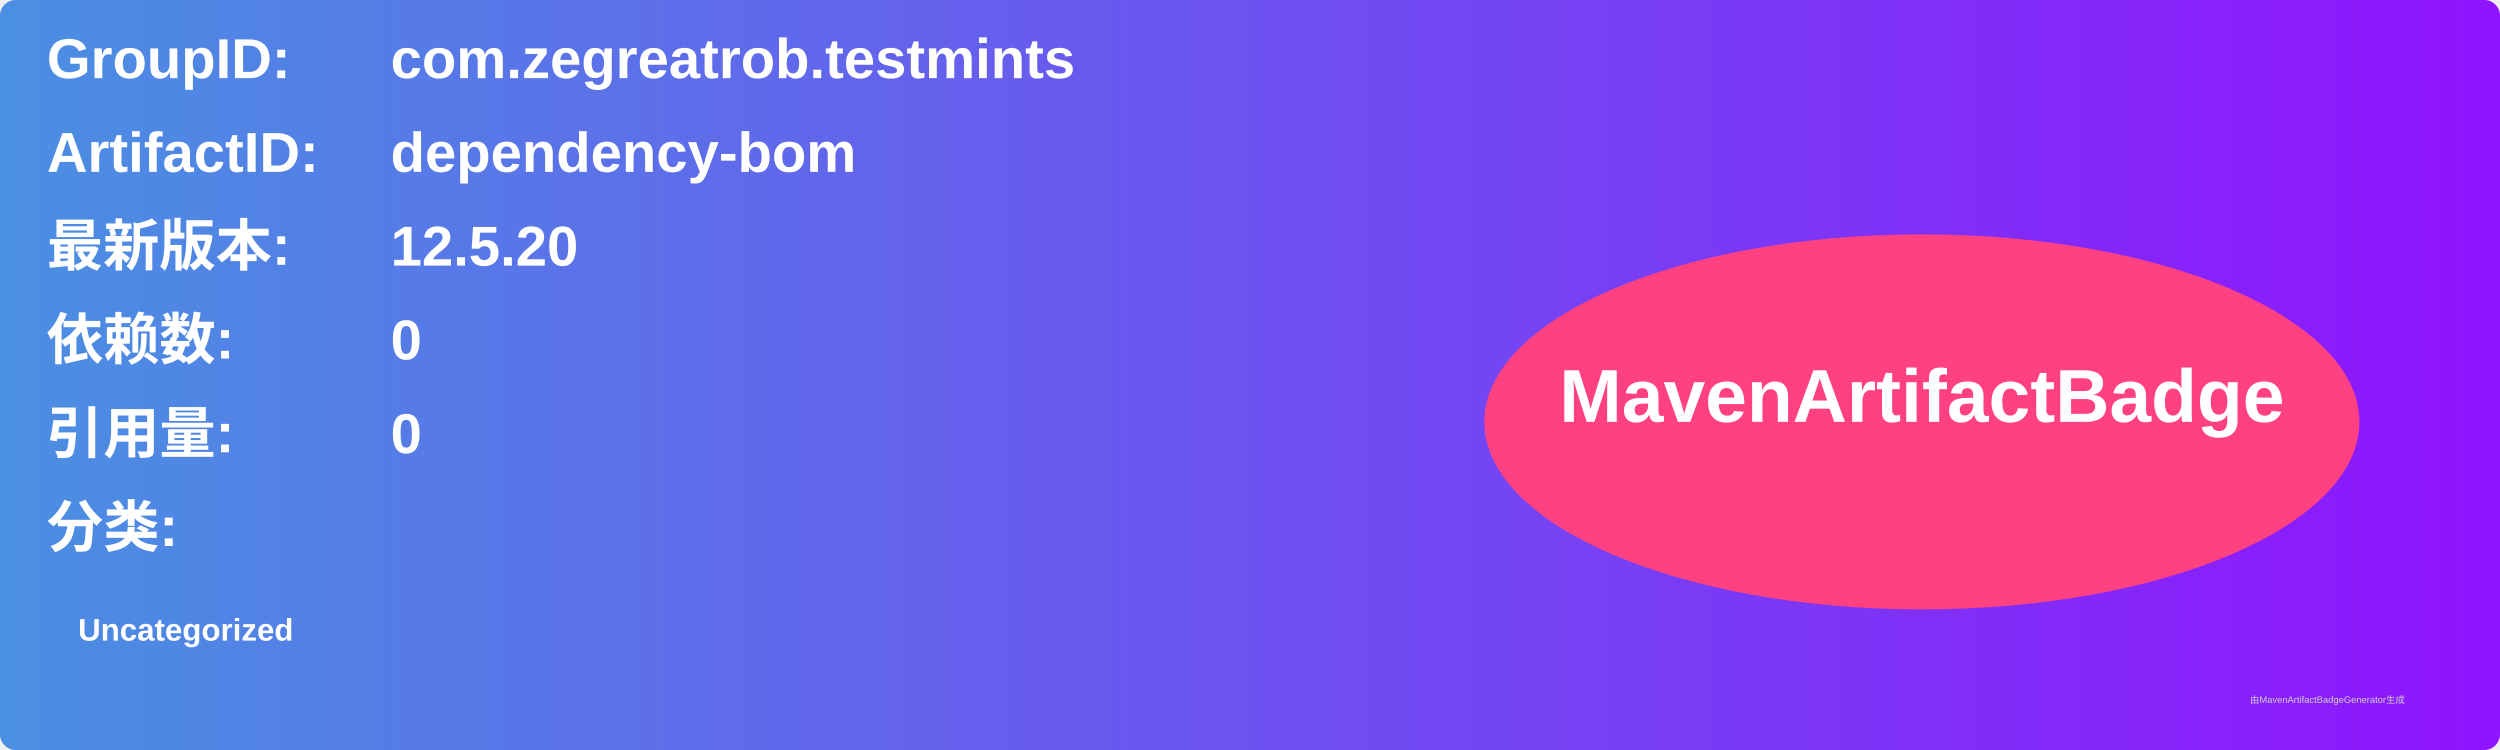
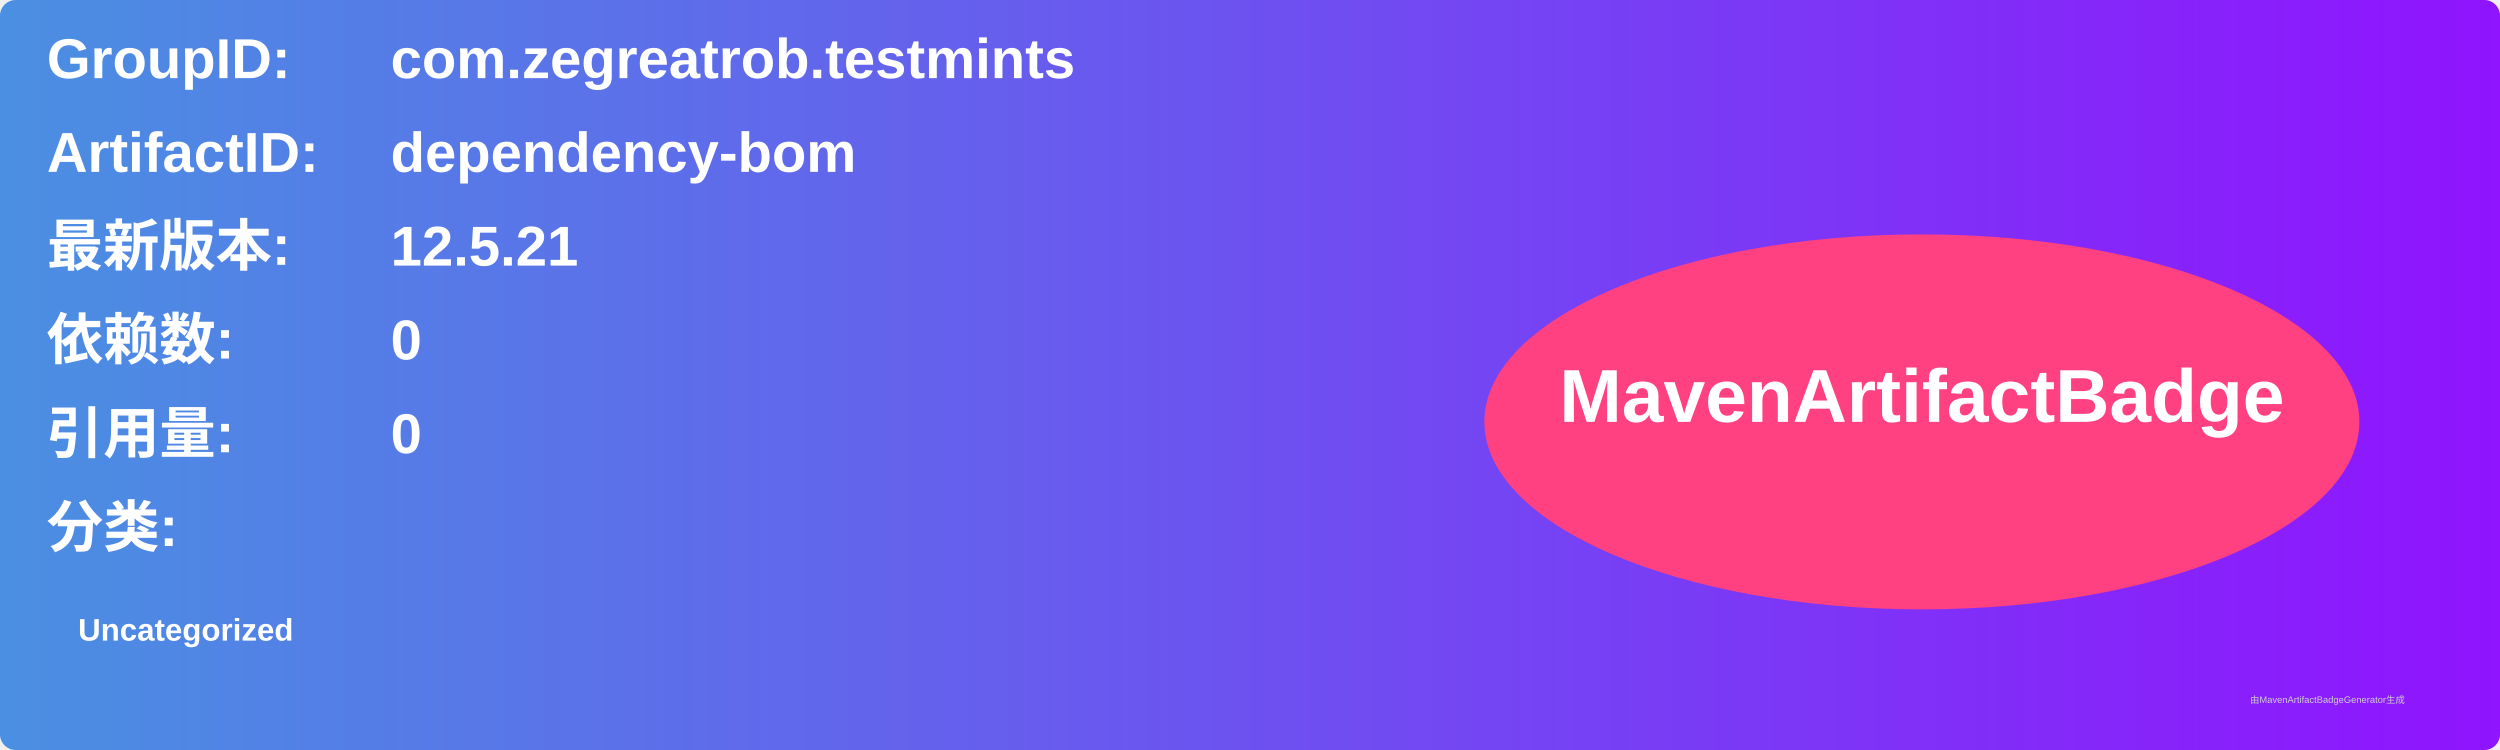
<svg xmlns="http://www.w3.org/2000/svg" width="800" height="240" viewBox="0 0 800 240">
  <linearGradient id="grad" x1="0%" y1="0%" x2="100%" y2="0%">
    <stop offset="0%" stop-color="#4a90e2" />
    <stop offset="100%" stop-color="#9013fe" />
  </linearGradient>
  <rect width="100%" height="100%" rx="5" ry="5" fill="url(#grad)" />
  <g transform="translate(15, 15)">
    <text x="0" y="10" font-family="Arial" font-size="18" fill="white" font-weight="bold" width="260">GroupID:</text>
    <text x="110" y="10" font-family="Arial" font-size="18" fill="white" font-weight="bold" width="460">com.zegreatrob.testmints</text>
    <text x="0" y="40" font-family="Arial" font-size="18" fill="white" font-weight="bold" width="260">ArtifactID:</text>
    <text x="110" y="40" font-family="Arial" font-size="18" fill="white" font-weight="bold" width="460">dependency-bom</text>
    <text x="0" y="70" font-family="Arial" font-size="18" fill="white" font-weight="bold">最新版本:</text>
    <text x="110" y="70" font-family="Arial" font-size="18" fill="white" font-weight="bold">
-       <tspan font-weight="bold">12.5.20</tspan>
+       <tspan font-weight="bold">12.5.21</tspan>
    </text>
    <text x="0" y="100" font-family="Arial" font-size="18" fill="white" font-weight="bold">依赖数: </text>
    <text x="110" y="100" font-family="Arial" font-size="18" fill="white">
      <tspan font-weight="bold">0</tspan>
    </text>
    <text x="0" y="130" font-family="Arial" font-size="18" fill="white" font-weight="bold">引用量: </text>
    <text x="110" y="130" font-family="Arial" font-size="18" fill="white">
      <tspan font-weight="bold">0</tspan>
    </text>
    <text x="0" y="160" font-family="Arial" font-size="18" fill="white" font-weight="bold">分类:</text>
    <text x="10" y="190" font-family="Arial" font-size="10" fill="white">
      <tspan font-weight="bold">Uncategorized</tspan>
    </text>
    <ellipse cx="600" cy="120" rx="140" ry="60" fill="#ff4081" />
    <text x="600" y="120" text-anchor="middle" font-family="Arial" font-size="24" fill="white" font-weight="bold">MavenArtifactBadge</text>
  </g>
  <text x="720" y="225" font-family="Arial" font-size="3" fill="#d0d0d0">由MavenArtifactBadgeGenerator生成</text>
</svg>
